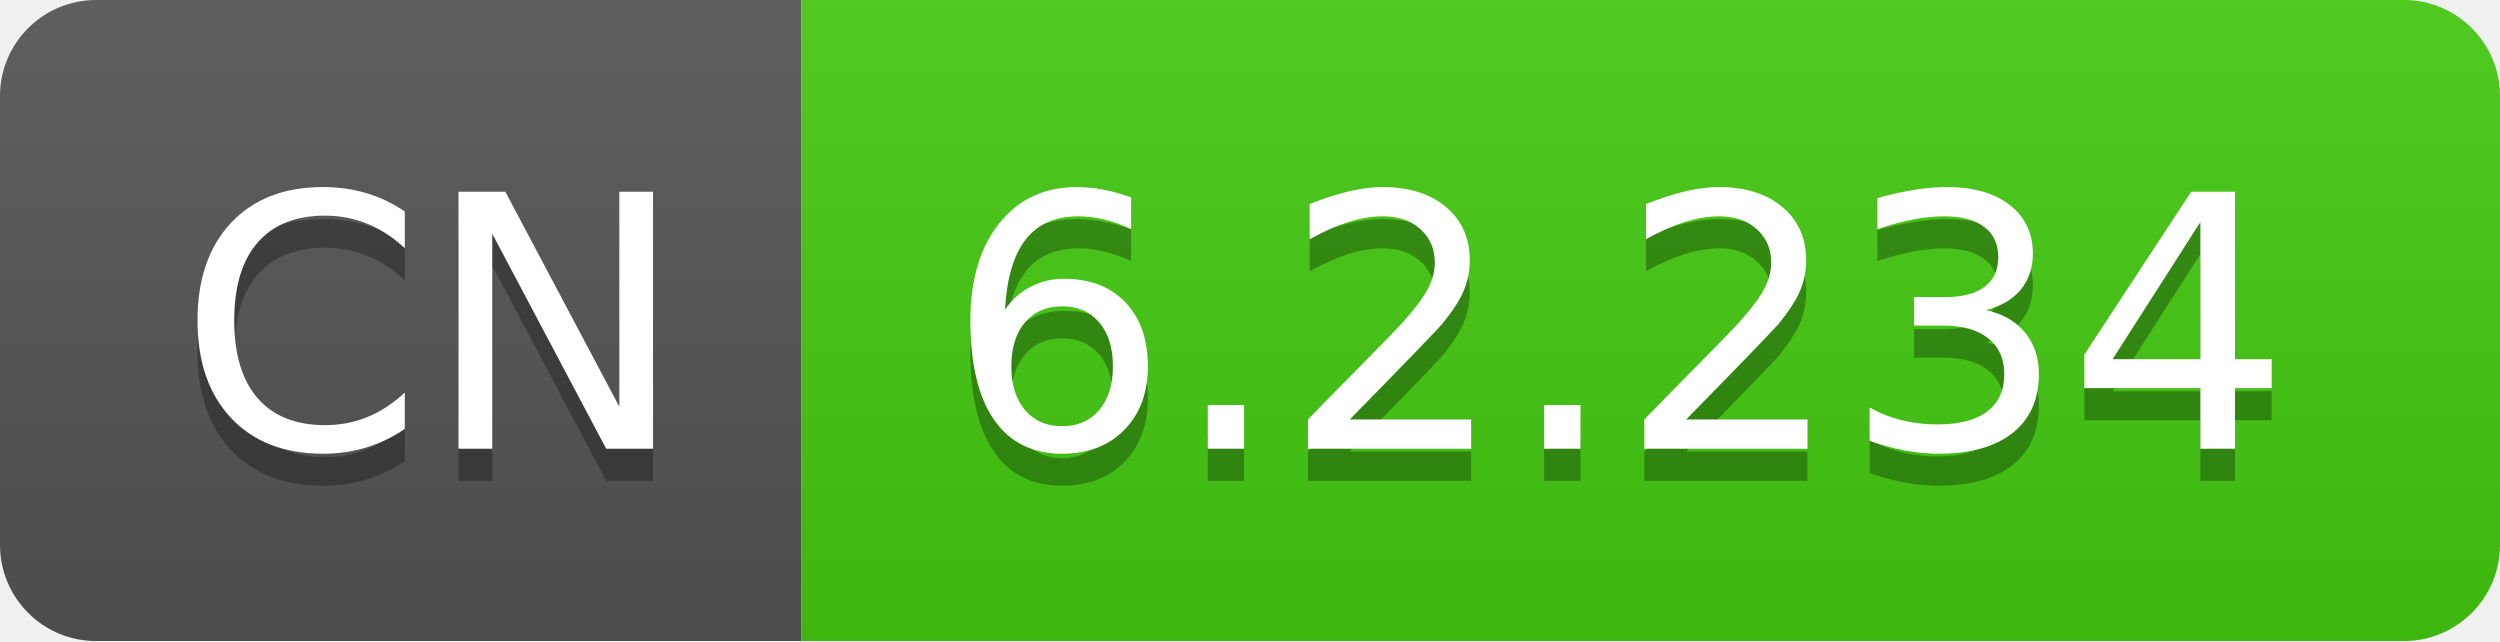
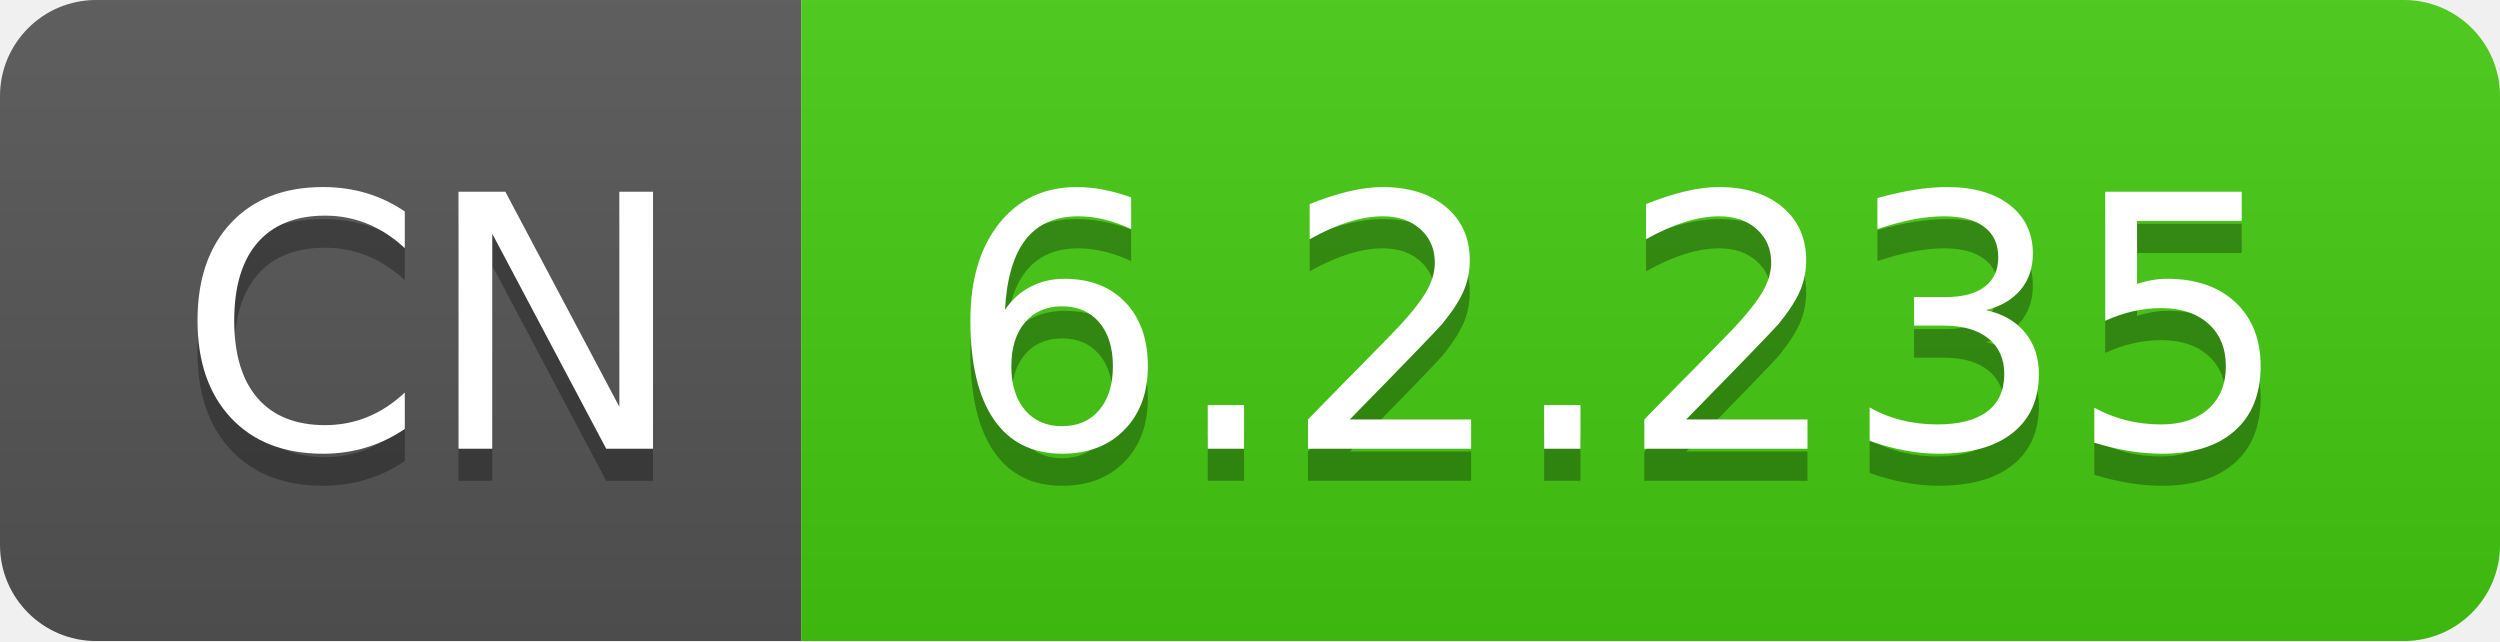
- <svg xmlns="http://www.w3.org/2000/svg" width="78" height="20" role="img" aria-label="CN: 6.2.234">
+ <svg xmlns="http://www.w3.org/2000/svg" width="78" height="20" role="img" aria-label="CN: 6.2.235">
  <linearGradient id="s" x2="0" y2="100%">
    <stop offset="0" stop-color="#bbb" stop-opacity=".1" />
    <stop offset="1" stop-opacity=".1" />
  </linearGradient>
  <clipPath id="r">
    <rect width="78" height="20" rx="3" fill="#fff" />
  </clipPath>
  <g clip-path="url(#r)">
    <rect width="25" height="20" fill="#555" />
    <rect x="25" width="53" height="20" fill="#4c1" />
    <rect width="78" height="20" fill="url(#s)" />
  </g>
  <g fill="#fff" text-anchor="middle" font-family="Verdana,Geneva,DejaVu Sans,sans-serif" text-rendering="geometricPrecision" font-size="110">
    <text aria-hidden="true" x="135" y="150" fill="#010101" fill-opacity=".3" transform="scale(.1)" textLength="150">CN</text>
    <text x="135" y="140" transform="scale(.1)" fill="#fff" textLength="150">CN</text>
-     <text aria-hidden="true" x="505" y="150" fill="#010101" fill-opacity=".3" transform="scale(.1)" textLength="430">6.2.234</text>
-     <text x="505" y="140" transform="scale(.1)" fill="#fff" textLength="430">6.2.234</text>
+     <text aria-hidden="true" x="505" y="150" fill="#010101" fill-opacity=".3" transform="scale(.1)" textLength="430">6.2.235</text>
+     <text x="505" y="140" transform="scale(.1)" fill="#fff" textLength="430">6.2.235</text>
  </g>
</svg>
